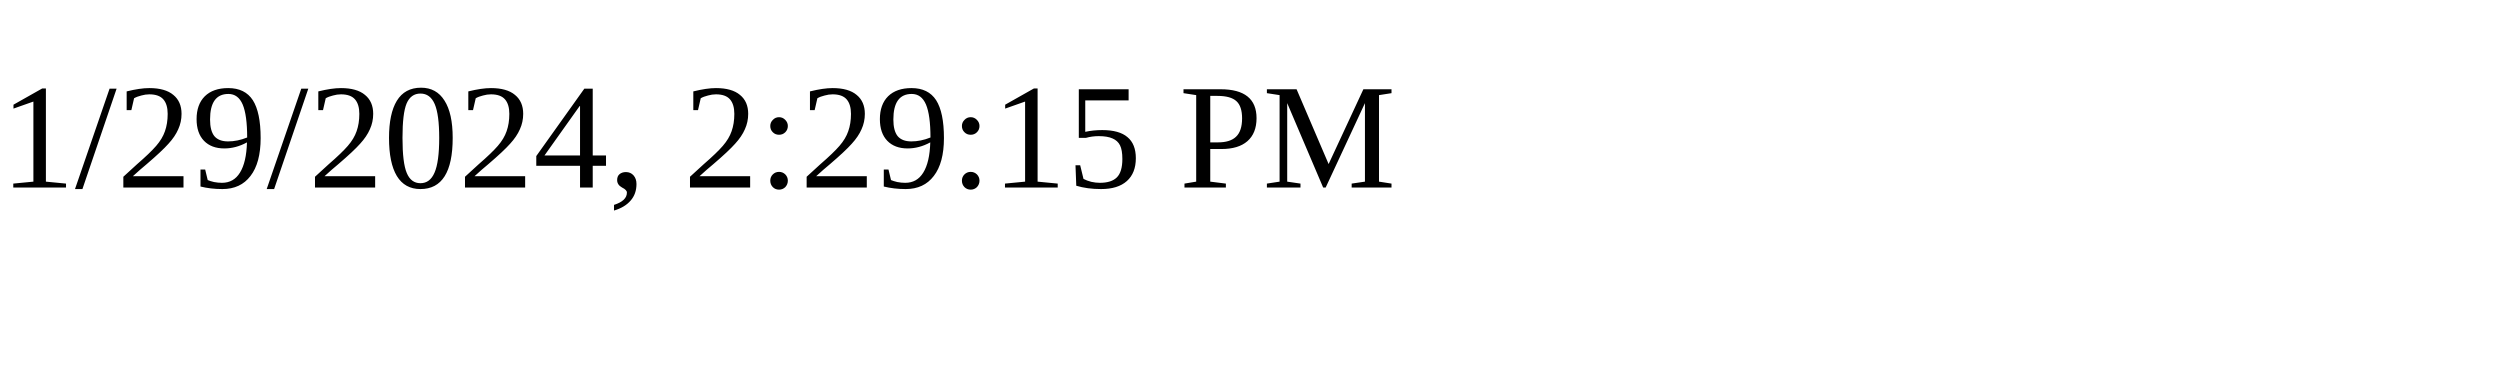
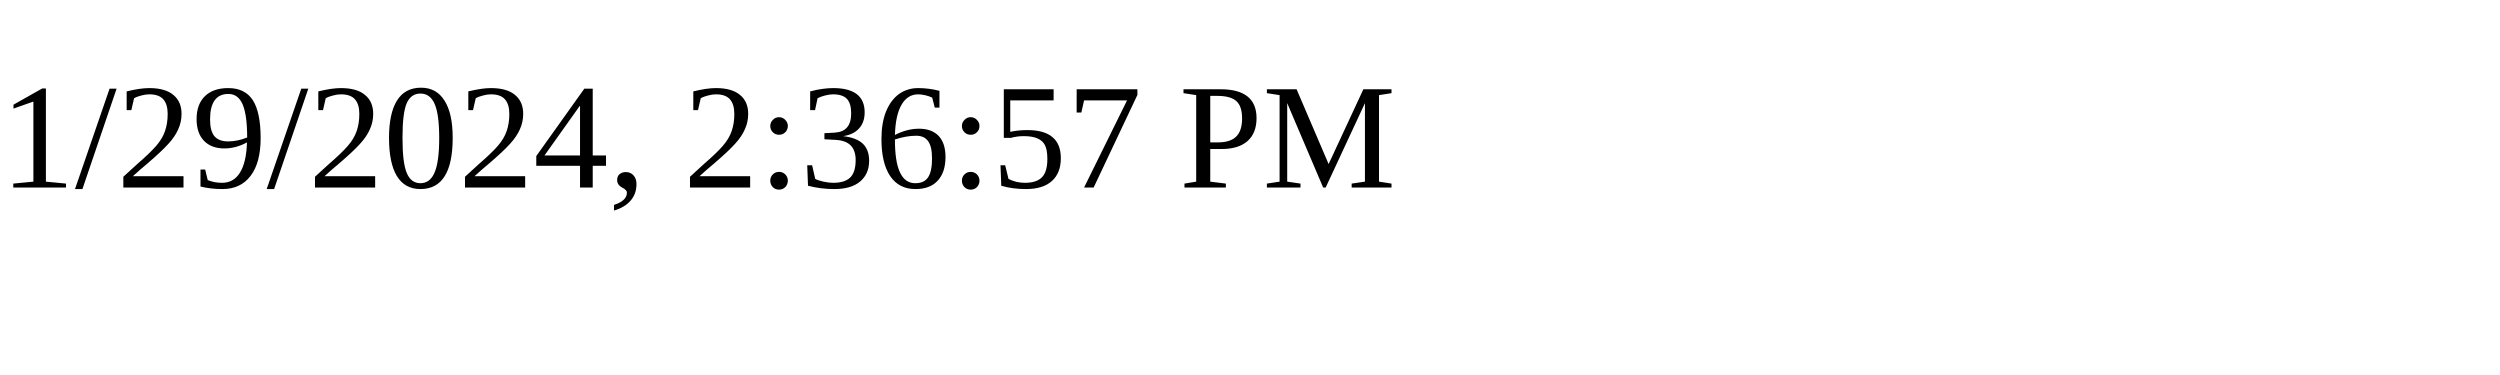
<svg xmlns="http://www.w3.org/2000/svg" height="30" width="200">
-   <text x="0" y="15">1/29/2024, 2:29:15 PM</text>
+   <text x="0" y="15">1/29/2024, 2:36:57 PM</text>
</svg>
